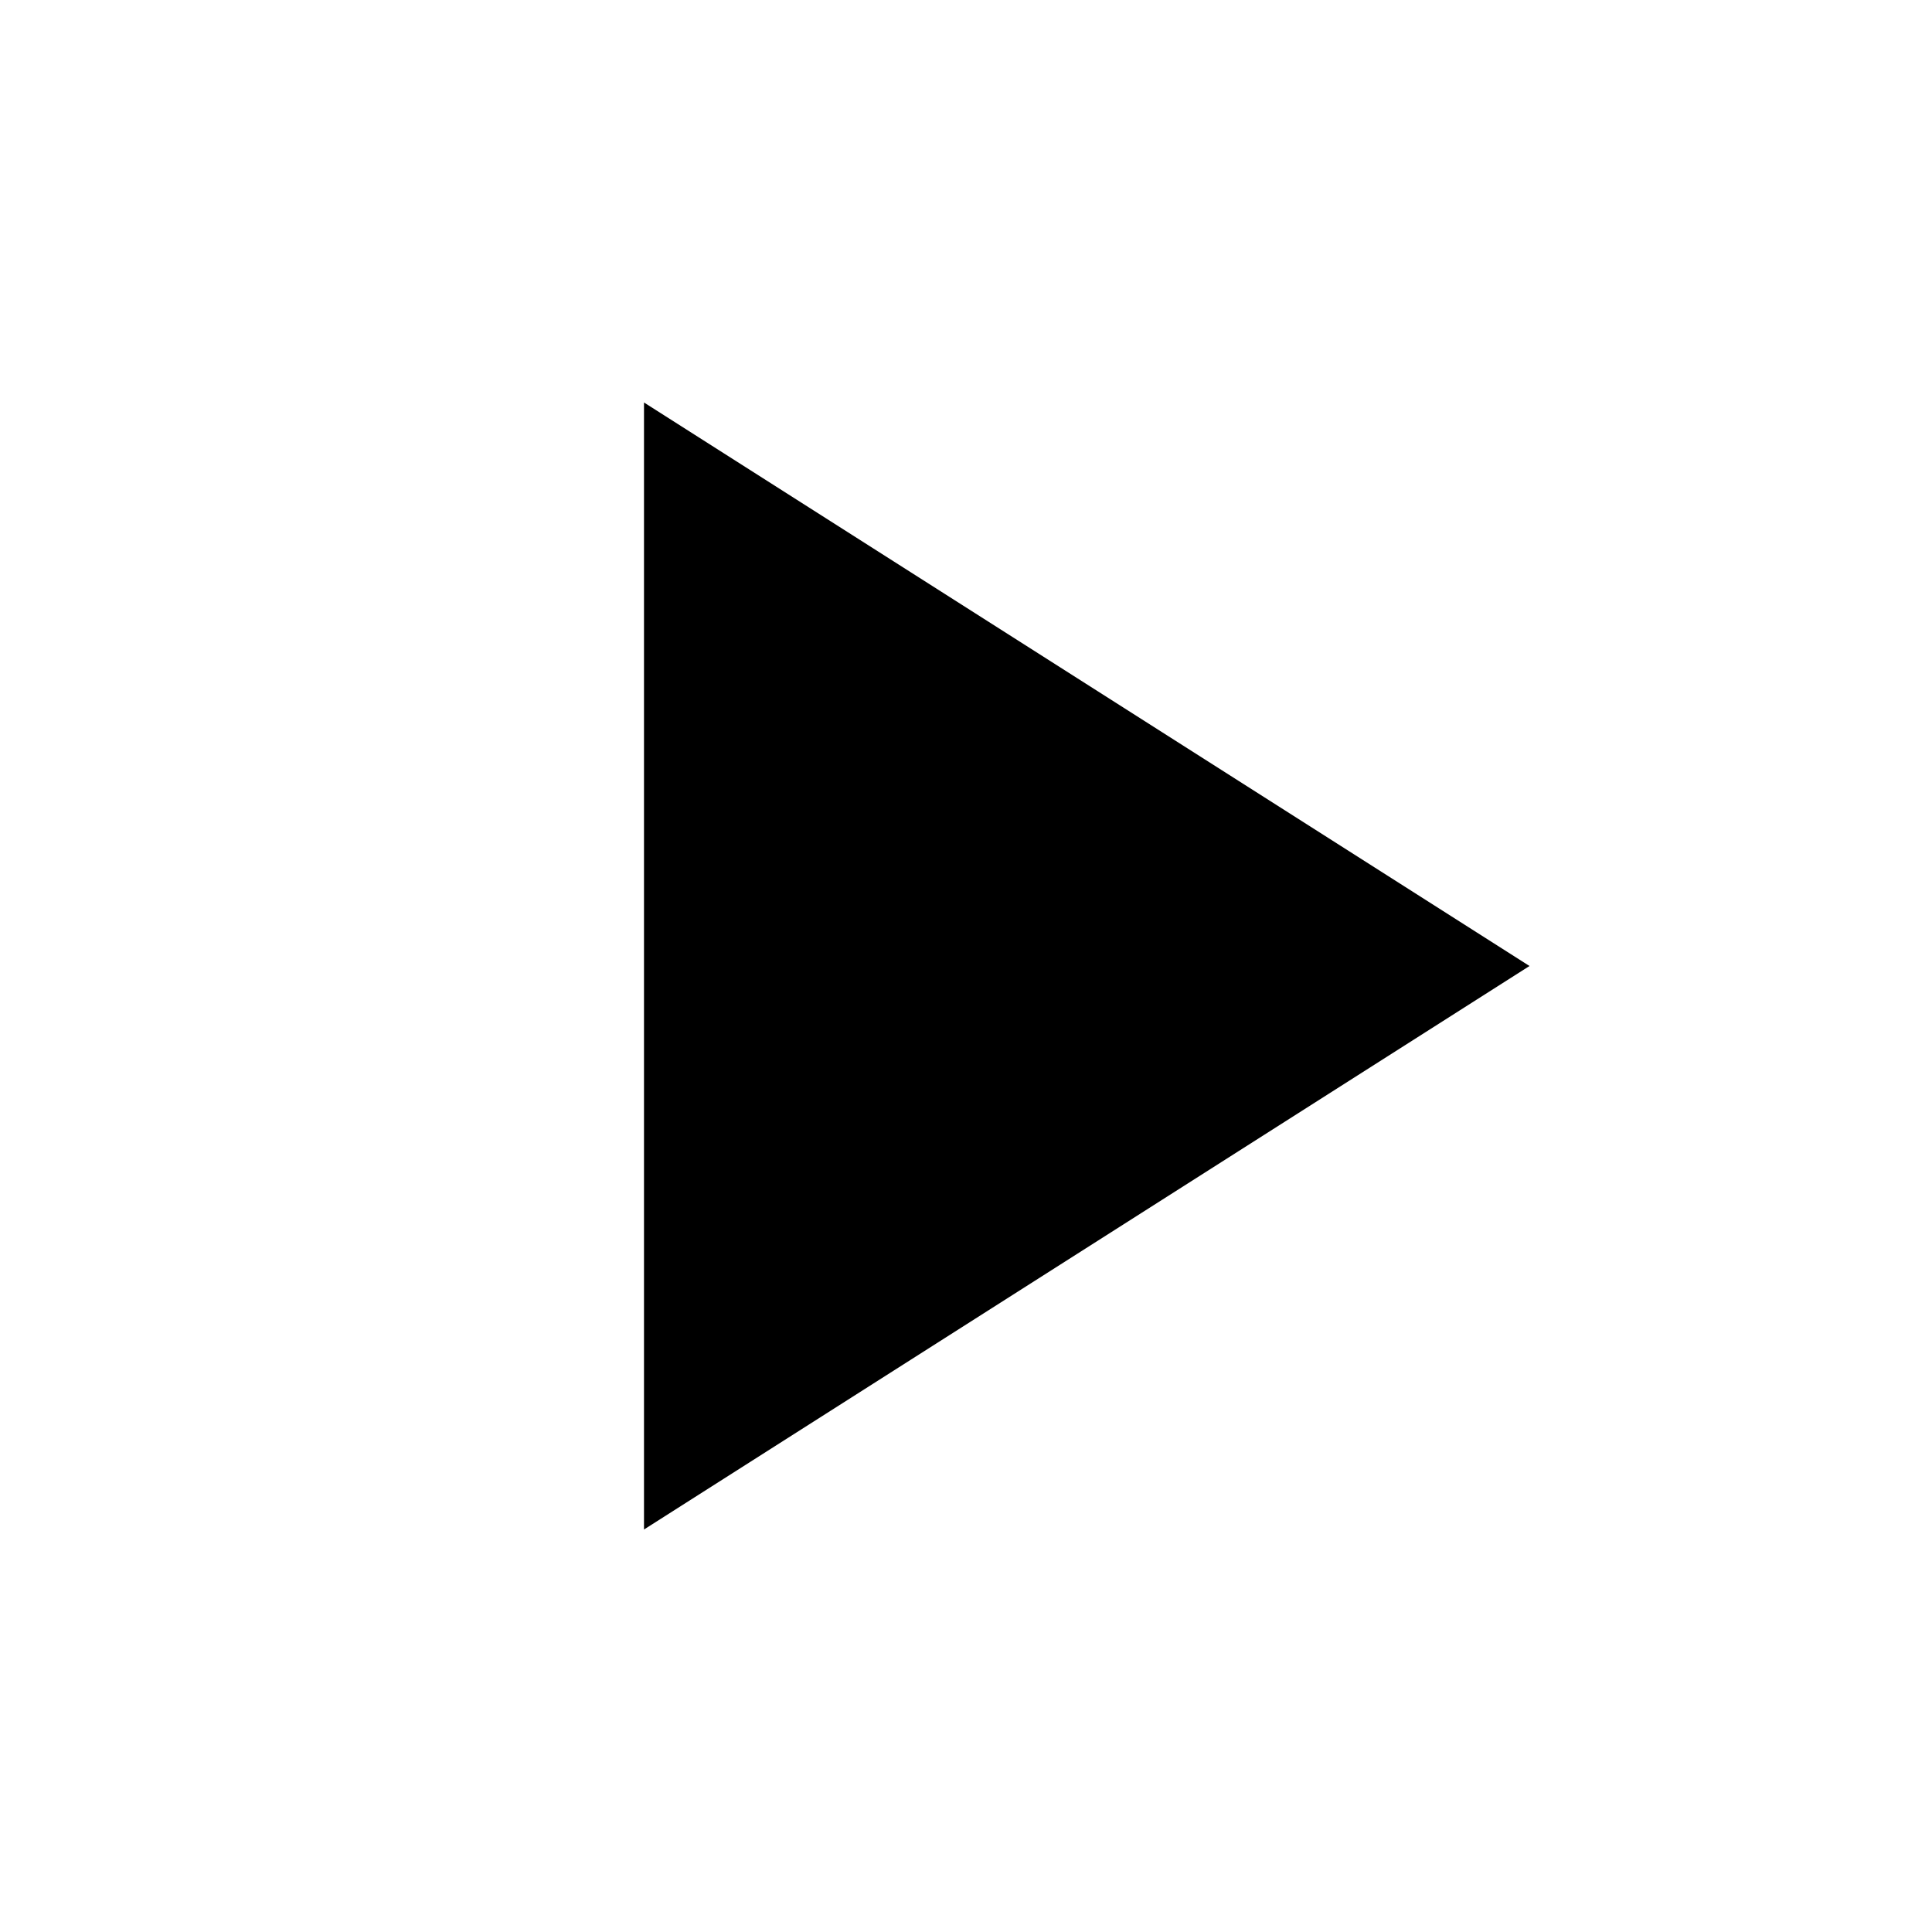
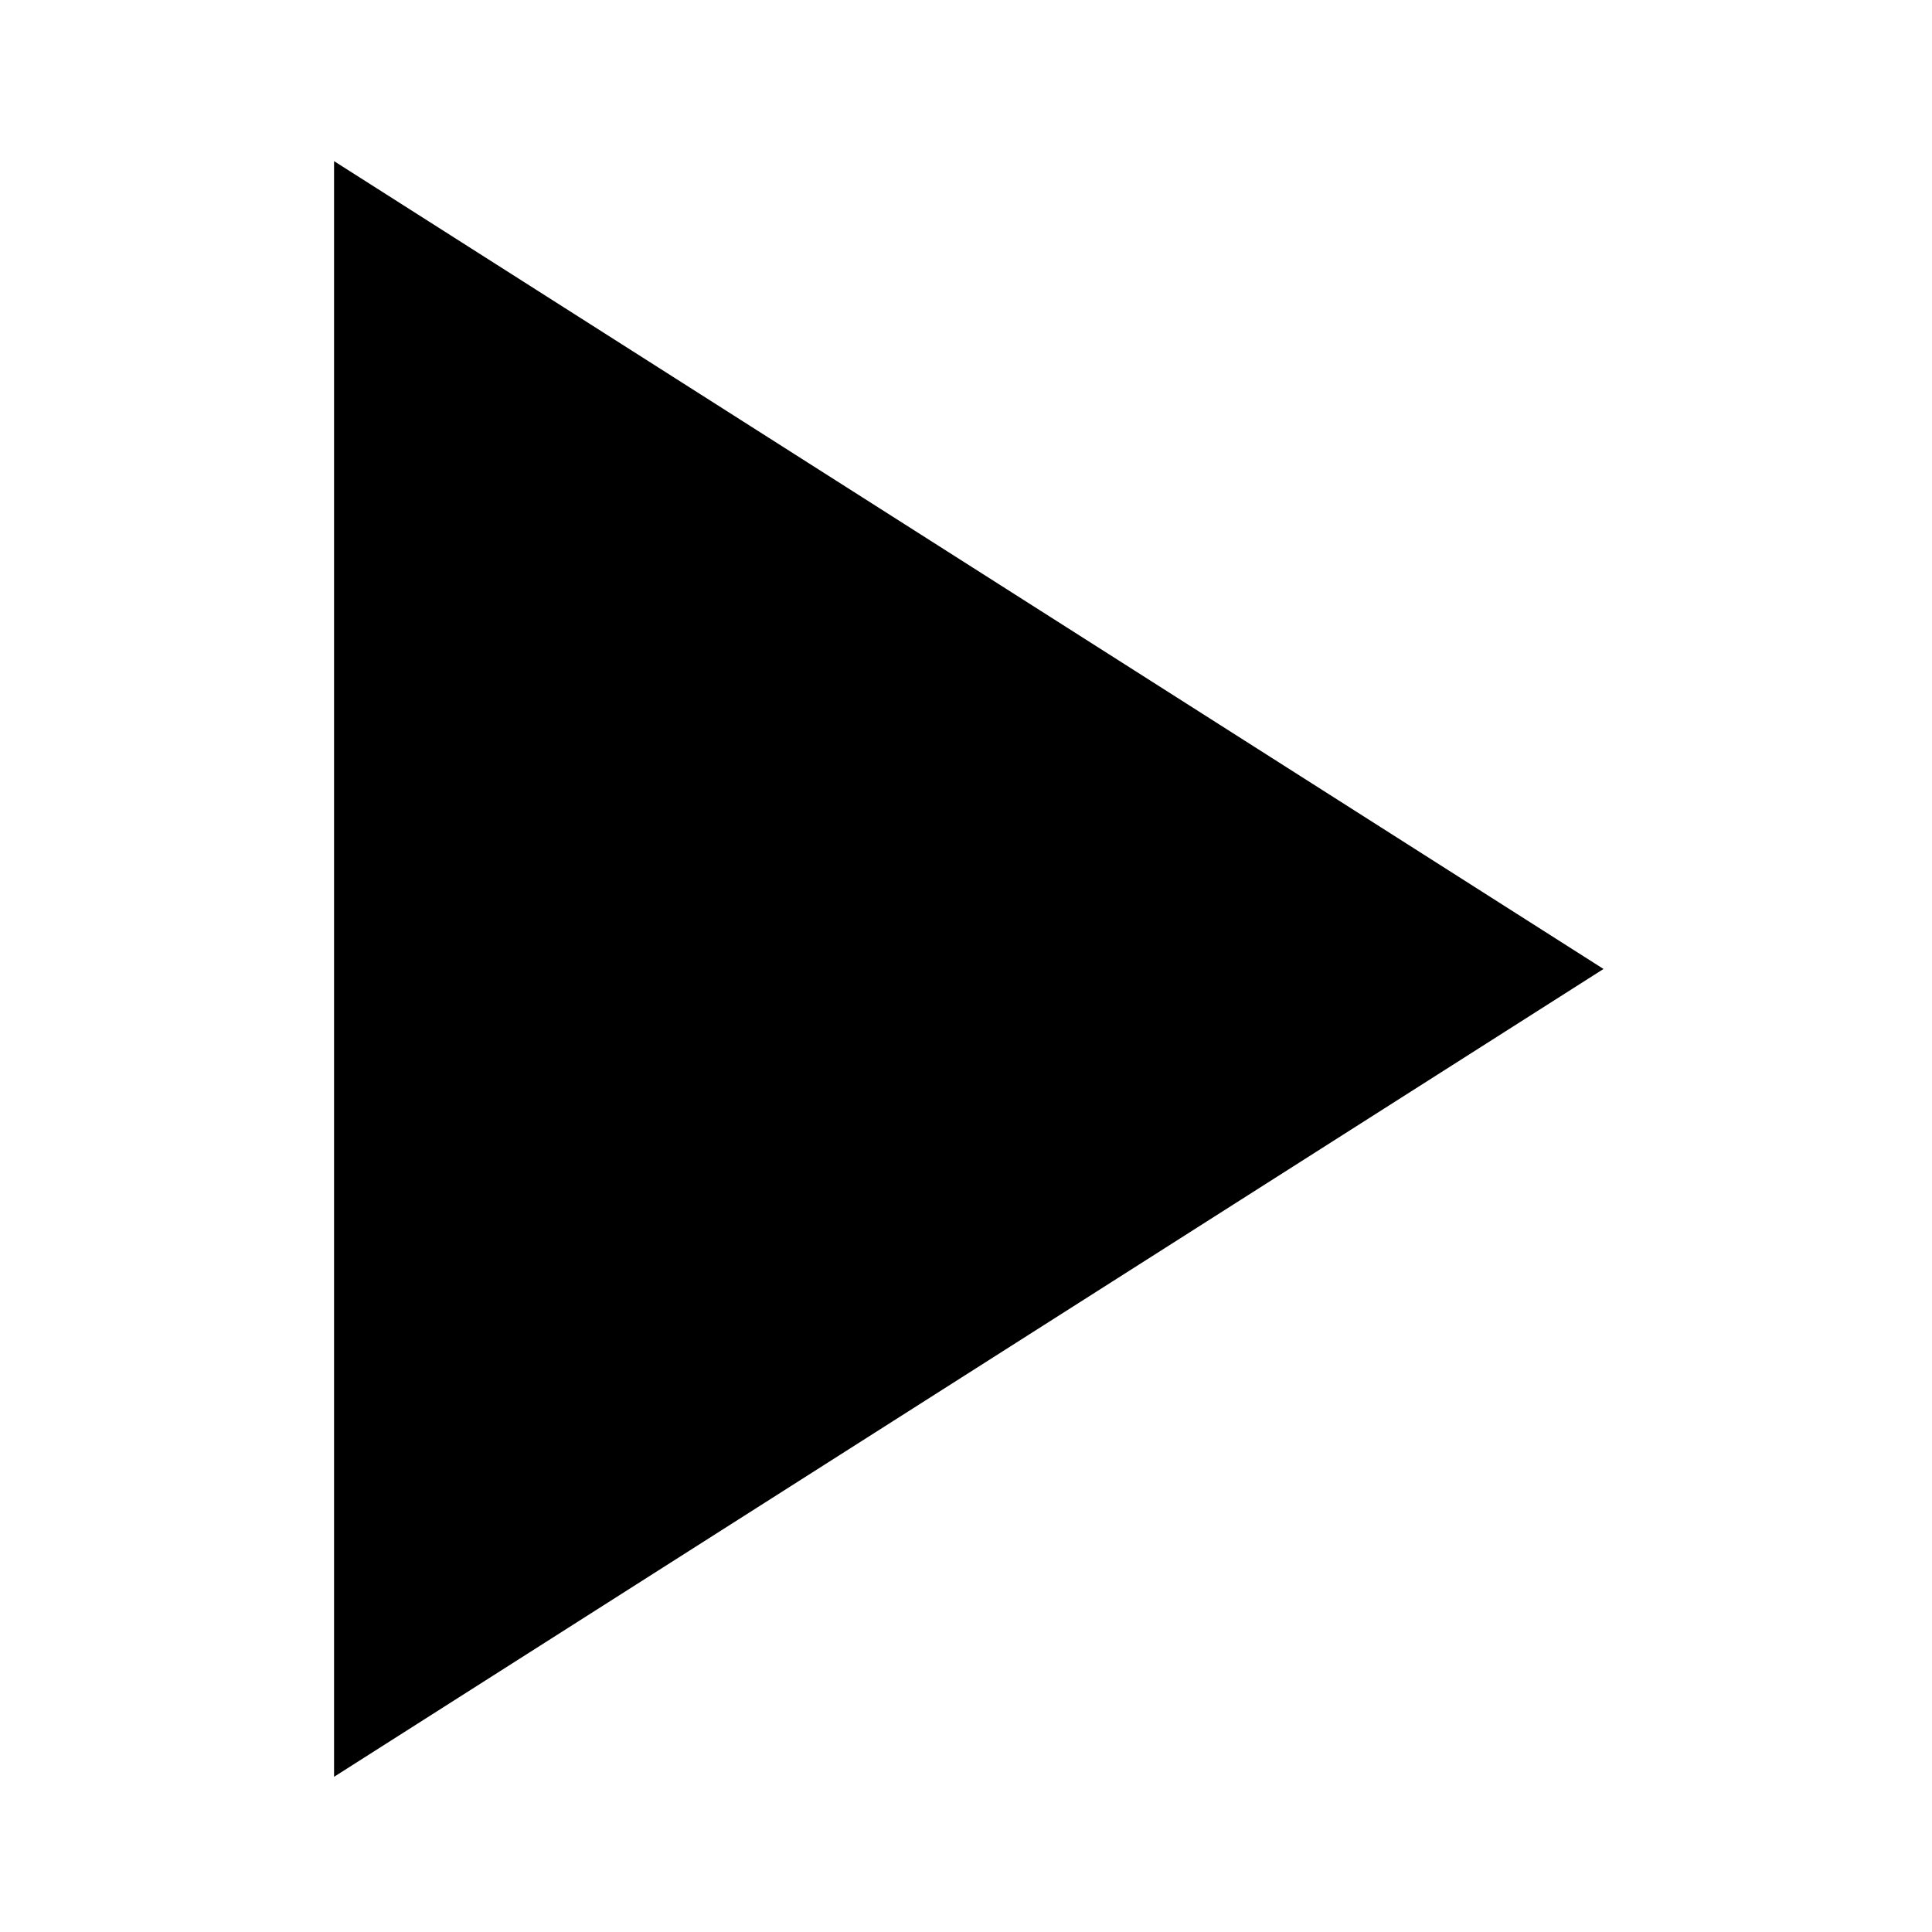
- <svg xmlns="http://www.w3.org/2000/svg" id="icon" viewBox="0 -960 960 960">
-   <path d="M320-200v-560l440 280-440 280Z" />
+ <svg xmlns="http://www.w3.org/2000/svg" id="icon" viewBox="0 0 24 24">
+   <g transform="translate(-7.319 29.2401) scale(0.03584)">
+     <path d="M320-200v-560l440 280-440 280Z" />
+   </g>
</svg>
